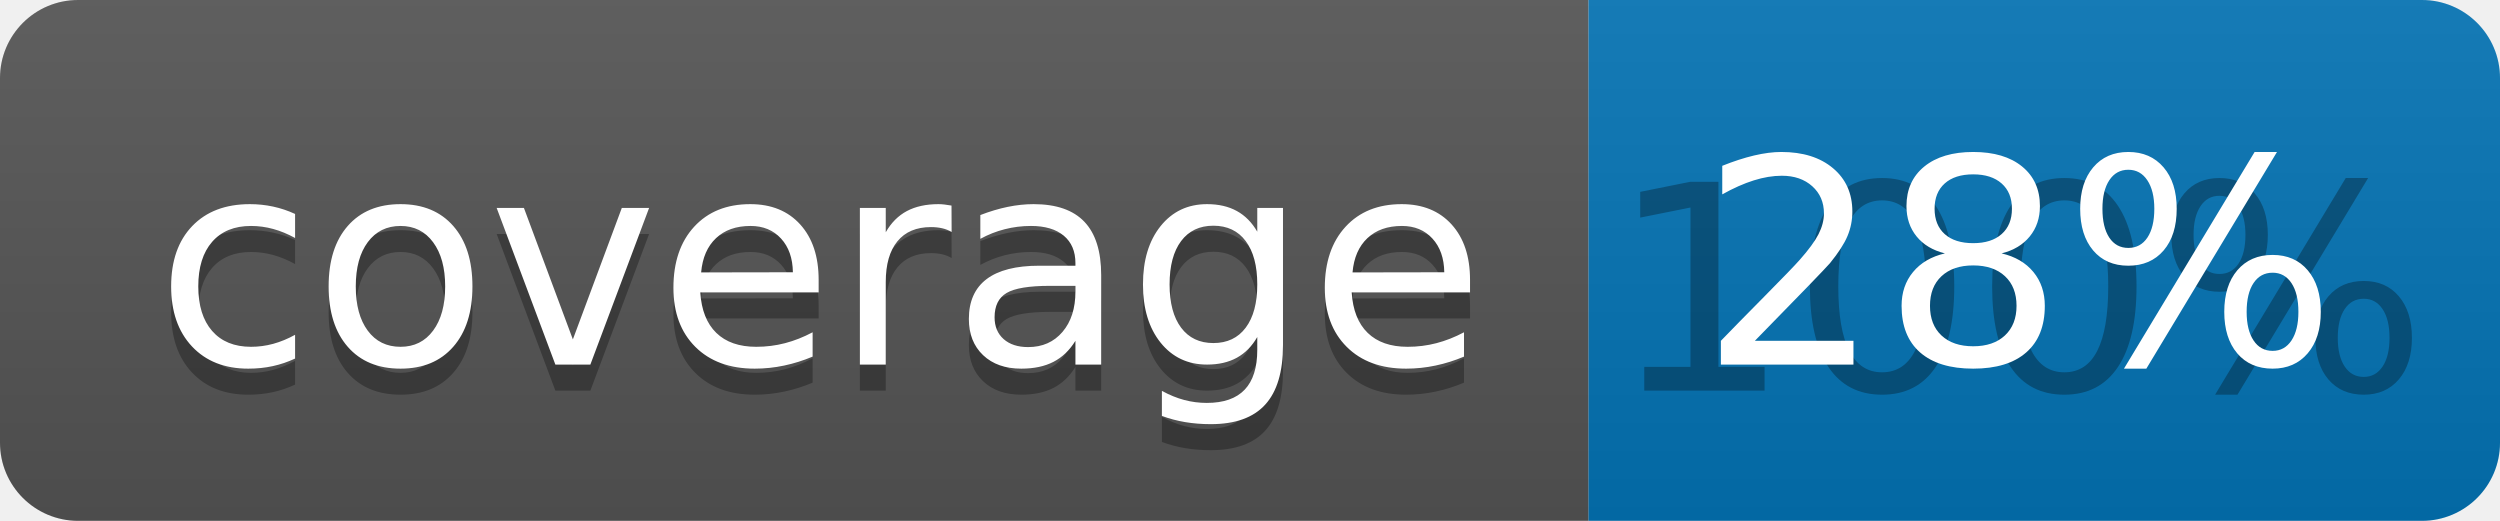
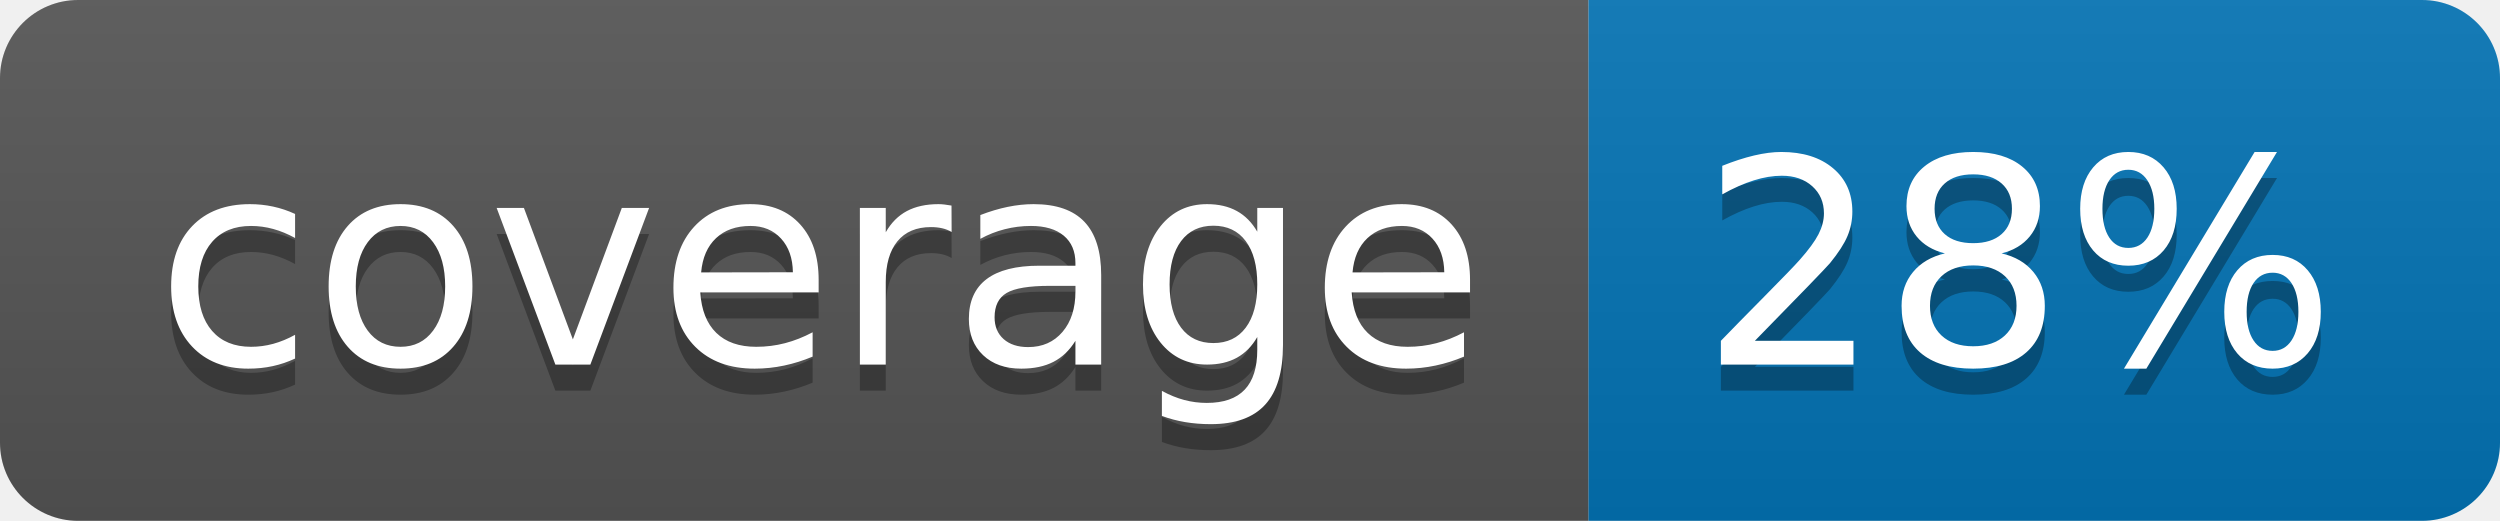
<svg xmlns="http://www.w3.org/2000/svg" width="96" height="20">
  <linearGradient id="b" x2="0" y2="100%">
    <stop offset="0" stop-color="#bbb" stop-opacity=".1" />
    <stop offset="1" stop-opacity=".1" />
  </linearGradient>
  <clipPath id="a">
    <rect width="96" height="20" rx="3" fill="#fff" />
  </clipPath>
  <g clip-path="url(#a)">
    <path fill="#555" d="M0 0h61v20H0z" />
    <path fill="#0374B5" d="M61 0h35v20H61z" />
    <path fill="url(#b)" d="M0 0h96v20H0z" />
  </g>
  <g fill="#fff" text-anchor="middle" font-family="DejaVu Sans,Verdana,Geneva,sans-serif" font-size="110">
    <text x="315" y="150" fill="#010101" fill-opacity=".3" transform="scale(.1)" textLength="510">coverage</text>
    <text x="315" y="140" transform="scale(.1)" textLength="510">coverage</text>
-     <text x="775" y="150" fill="#010101" fill-opacity=".3" transform="scale(.1)" textLength="250">100%</text>
+     <text x="775" y="150" fill="#010101" fill-opacity=".3" transform="scale(.1)" textLength="250">28%</text>
    <text x="775" y="140" transform="scale(.1)" textLength="250">28%</text>
  </g>
</svg>
